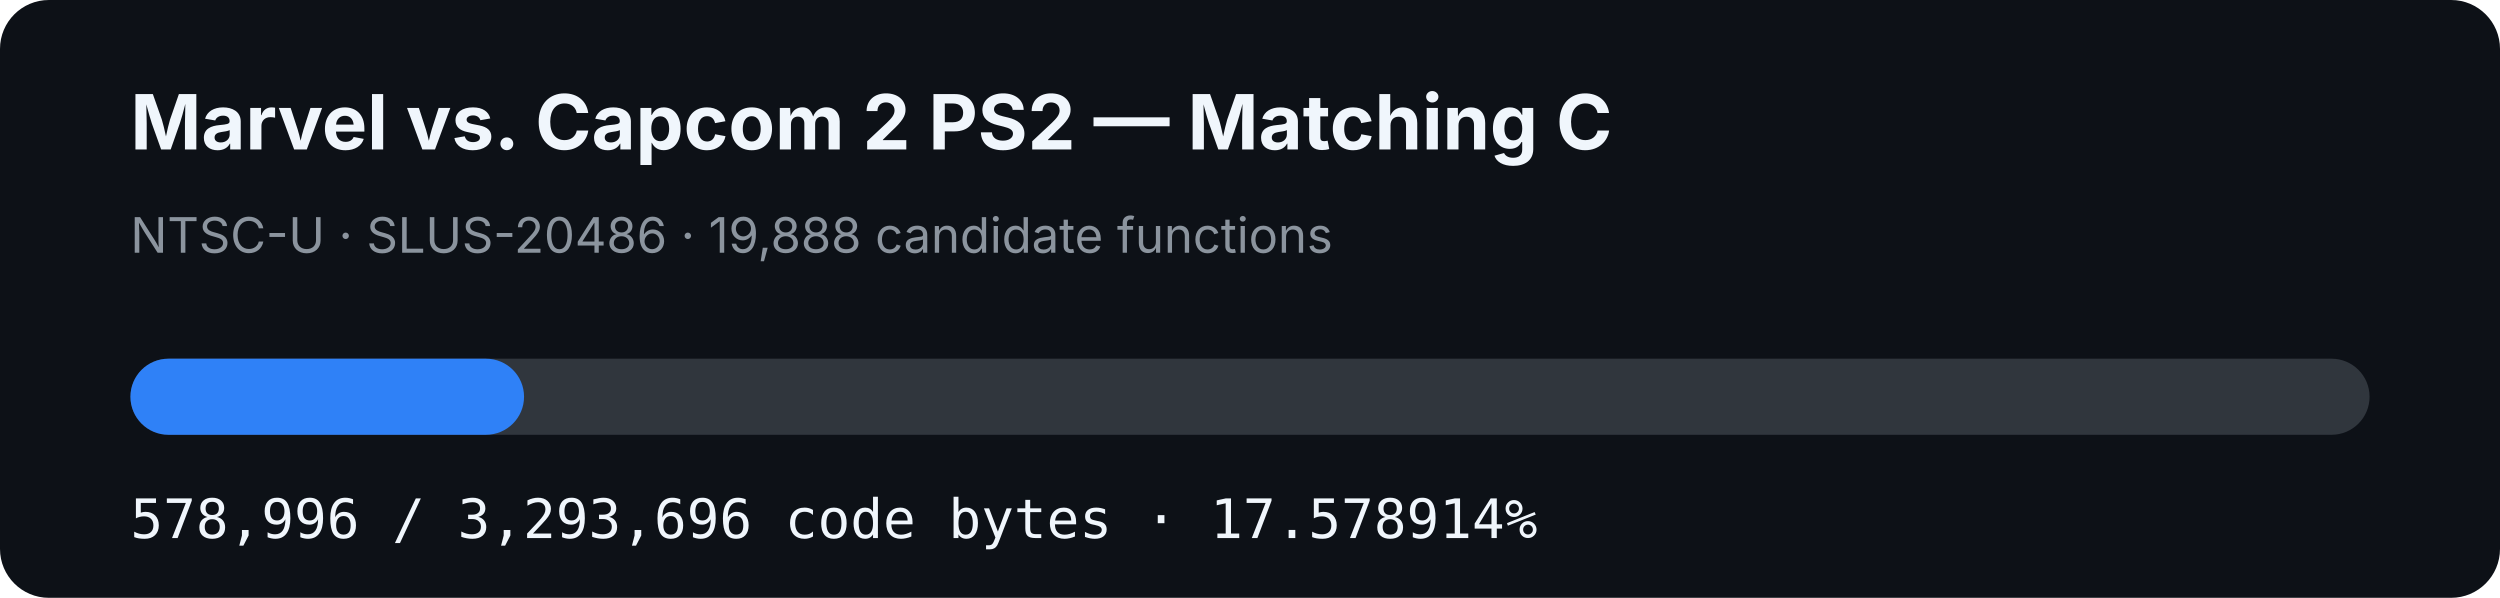
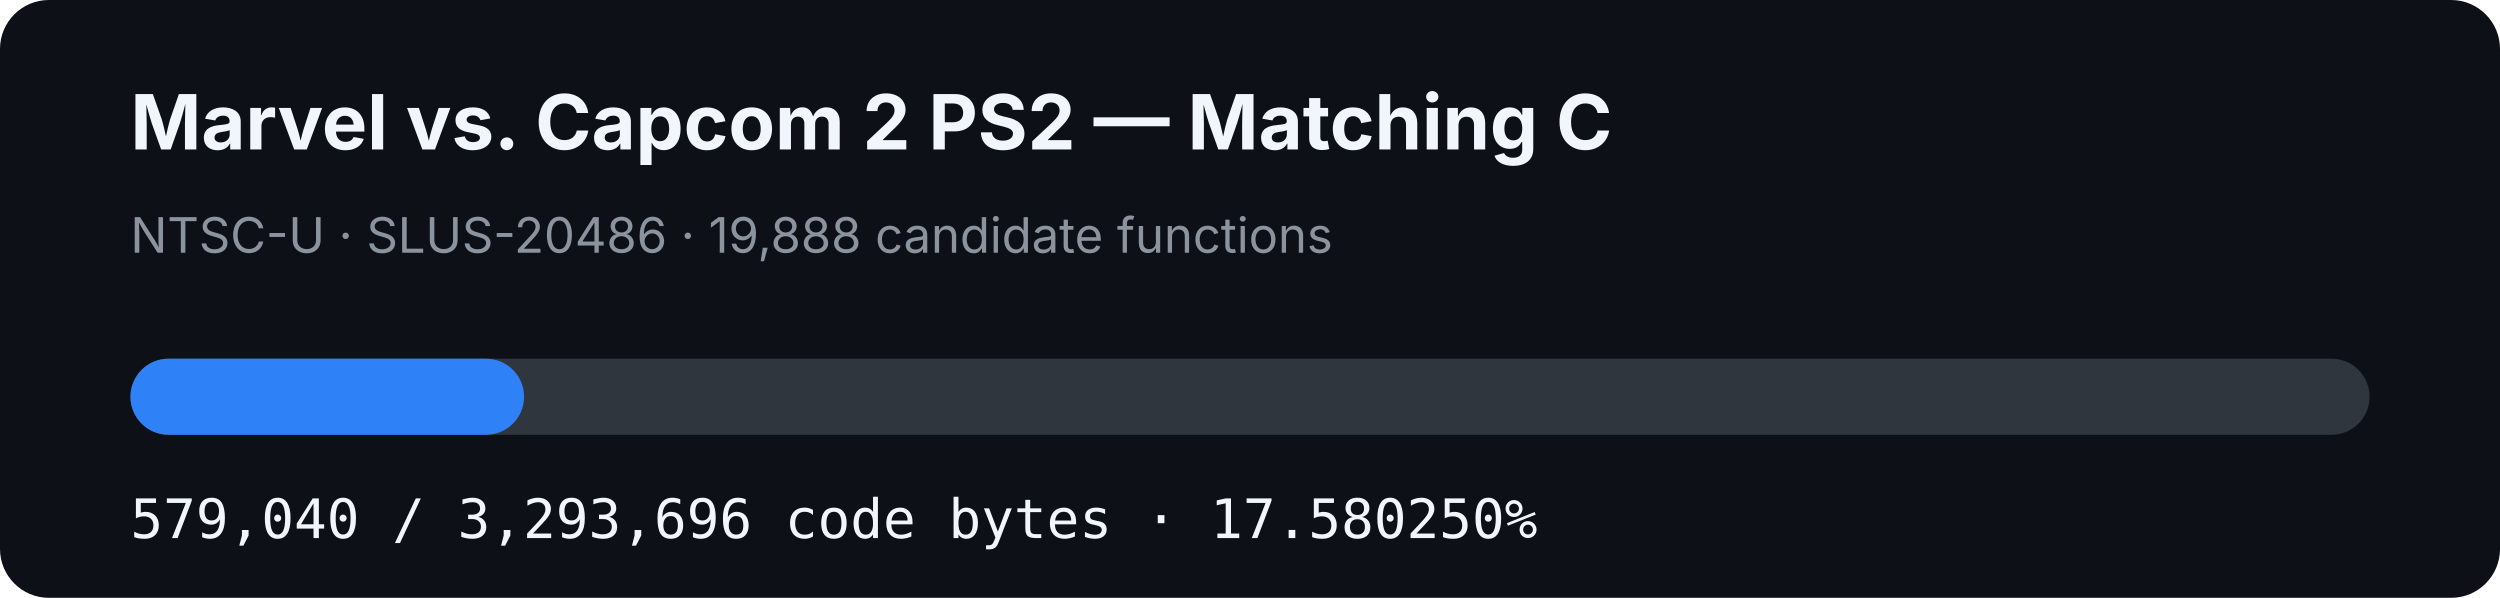
- <svg xmlns="http://www.w3.org/2000/svg" width="920" height="220" viewBox="0 0 920 220" role="img" aria-label="MVC2 PS2 matching C progress: 17.578914%">
+ <svg xmlns="http://www.w3.org/2000/svg" width="920" height="220" viewBox="0 0 920 220" role="img" aria-label="MVC2 PS2 matching C progress: 17.580250%">
  <rect width="920" height="220" rx="18" fill="#0d1117" />
  <text x="48" y="55" fill="#f0f6fc" font-family="-apple-system,BlinkMacSystemFont,Segoe UI,sans-serif" font-size="28" font-weight="700">Marvel vs. Capcom 2 PS2 — Matching C</text>
  <text x="48" y="93" fill="#8b949e" font-family="-apple-system,BlinkMacSystemFont,Segoe UI,sans-serif" font-size="18">NTSC-U · SLUS-20486 · 19,888 candidate functions</text>
  <rect x="48" y="132" width="824" height="28" rx="14" fill="#30363d" />
-   <rect x="48" y="132" width="144.85" height="28" rx="14" fill="#2f81f7" />
-   <text x="48" y="198" fill="#f0f6fc" font-family="ui-monospace,SFMono-Regular,Menlo,monospace" font-size="20">578,996 / 3,293,696 code bytes · 17.578914%</text>
+   <rect x="48" y="132" width="144.861" height="28" rx="14" fill="#2f81f7" />
+   <text x="48" y="198" fill="#f0f6fc" font-family="ui-monospace,SFMono-Regular,Menlo,monospace" font-size="20">579,040 / 3,293,696 code bytes · 17.580250%</text>
</svg>
